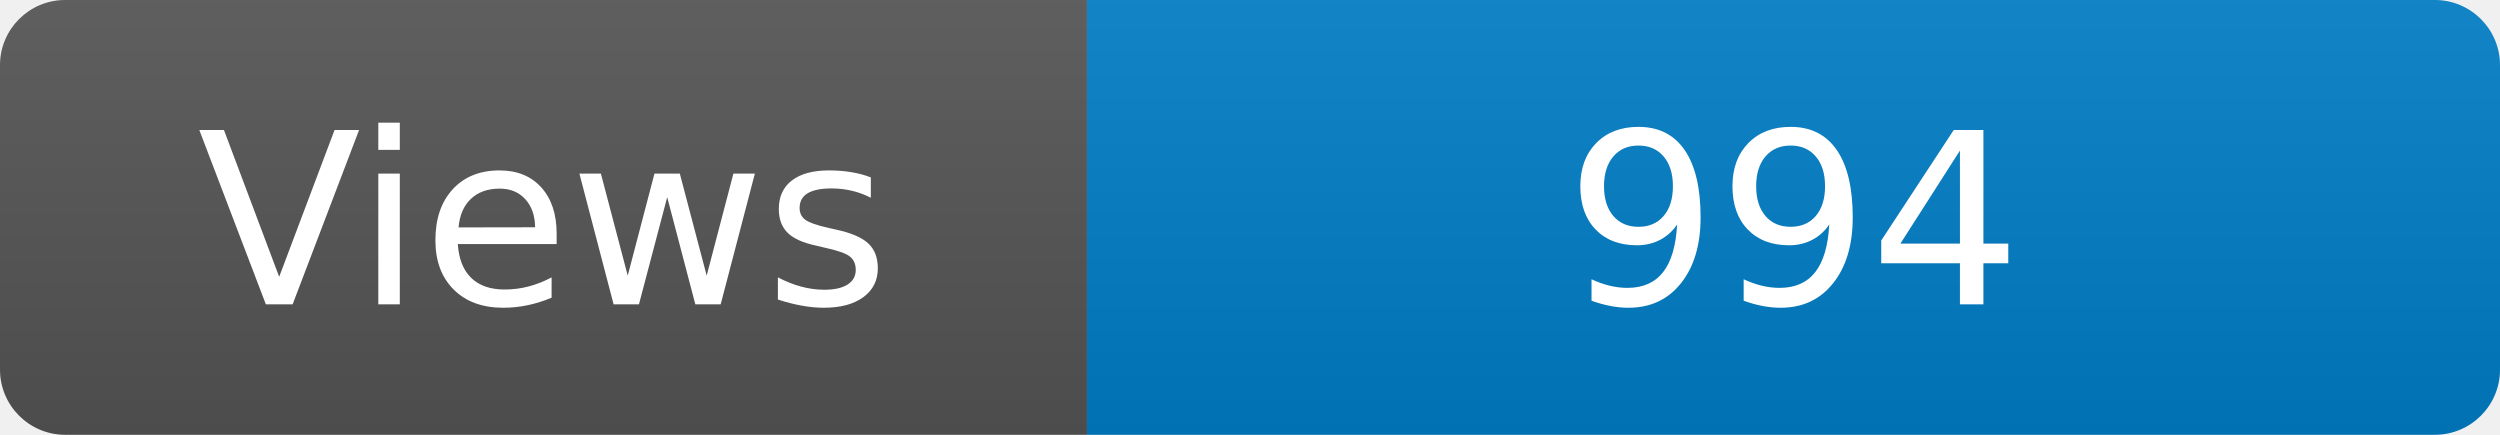
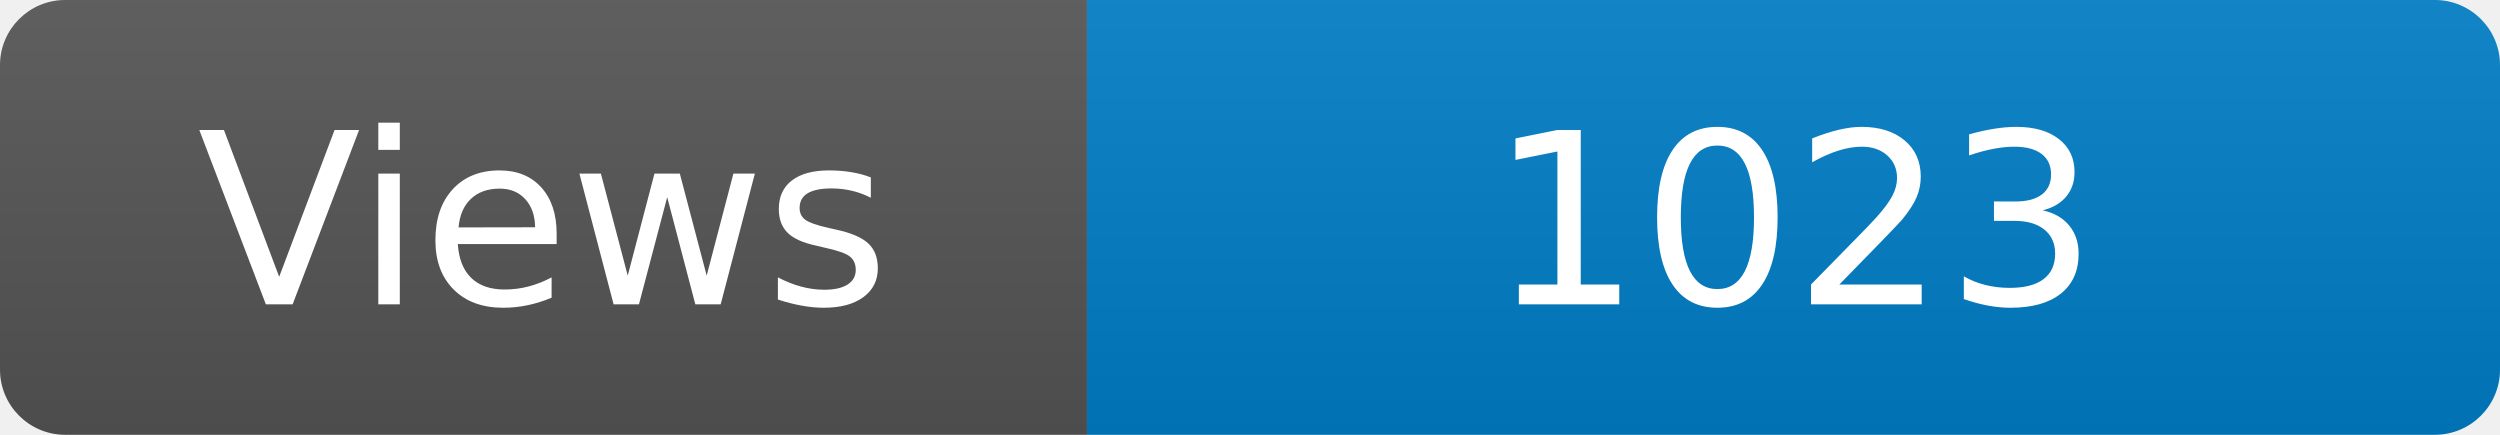
<svg xmlns="http://www.w3.org/2000/svg" width="115" height="20" role="img" aria-label="Maintained?: yes">
  <linearGradient id="s" x2="0" y2="100%">
    <stop offset="0" stop-color="#bbb" stop-opacity=".1" />
    <stop offset="1" stop-opacity=".1" />
  </linearGradient>
  <clipPath id="r">
    <rect width="115" height="20" rx="3" fill="#fff" />
  </clipPath>
  <g clip-path="url(#r)">
    <rect width="50" height="20" fill="#555" />
    <rect x="50" width="160" height="20" fill="#007ec6" />
    <rect width="115" height="20" fill="url(#s)" />
  </g>
  <g fill="#fff" text-anchor="middle" font-family="Verdana,Geneva,DejaVu Sans,sans-serif" font-size="110">
    <text x="250" y="140" transform="scale(.1)" fill="#fff">Views</text>
-     <text x="825" y="140" transform="scale(.1)" fill="#fff">994</text>
+     <text x="825" y="140" transform="scale(.1)" fill="#fff">1023</text>
  </g>
</svg>
